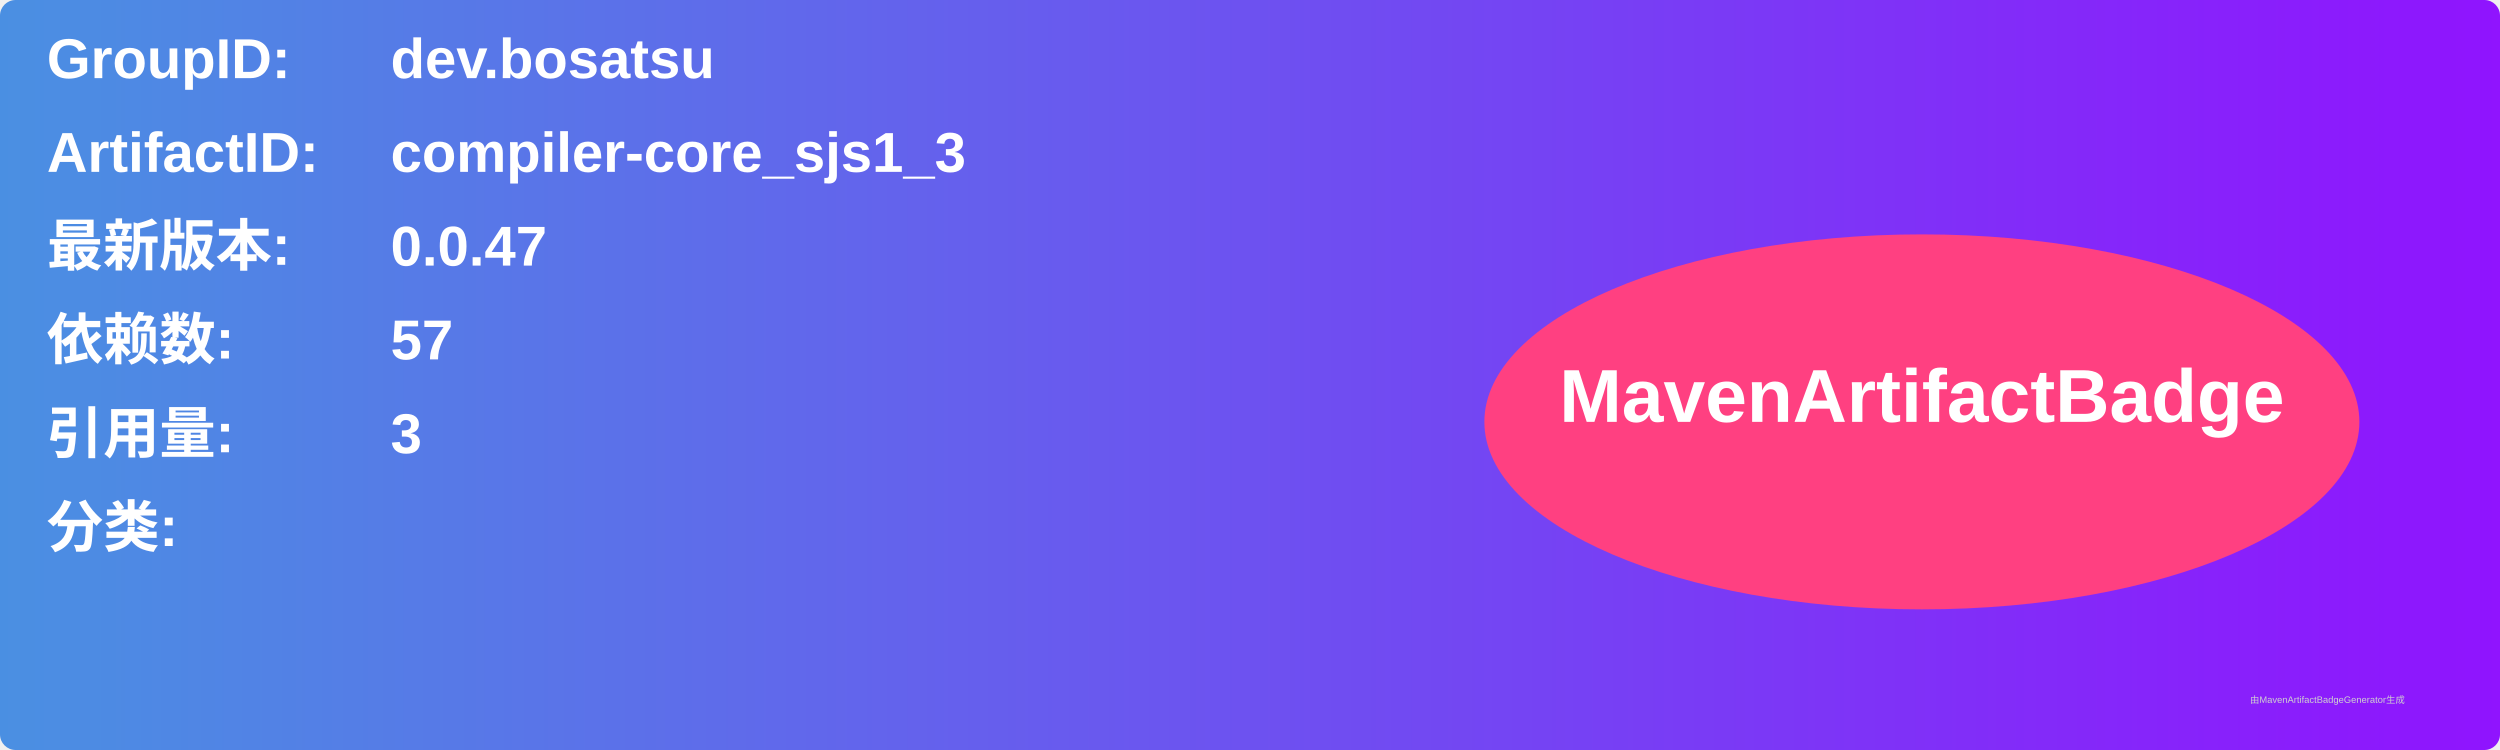
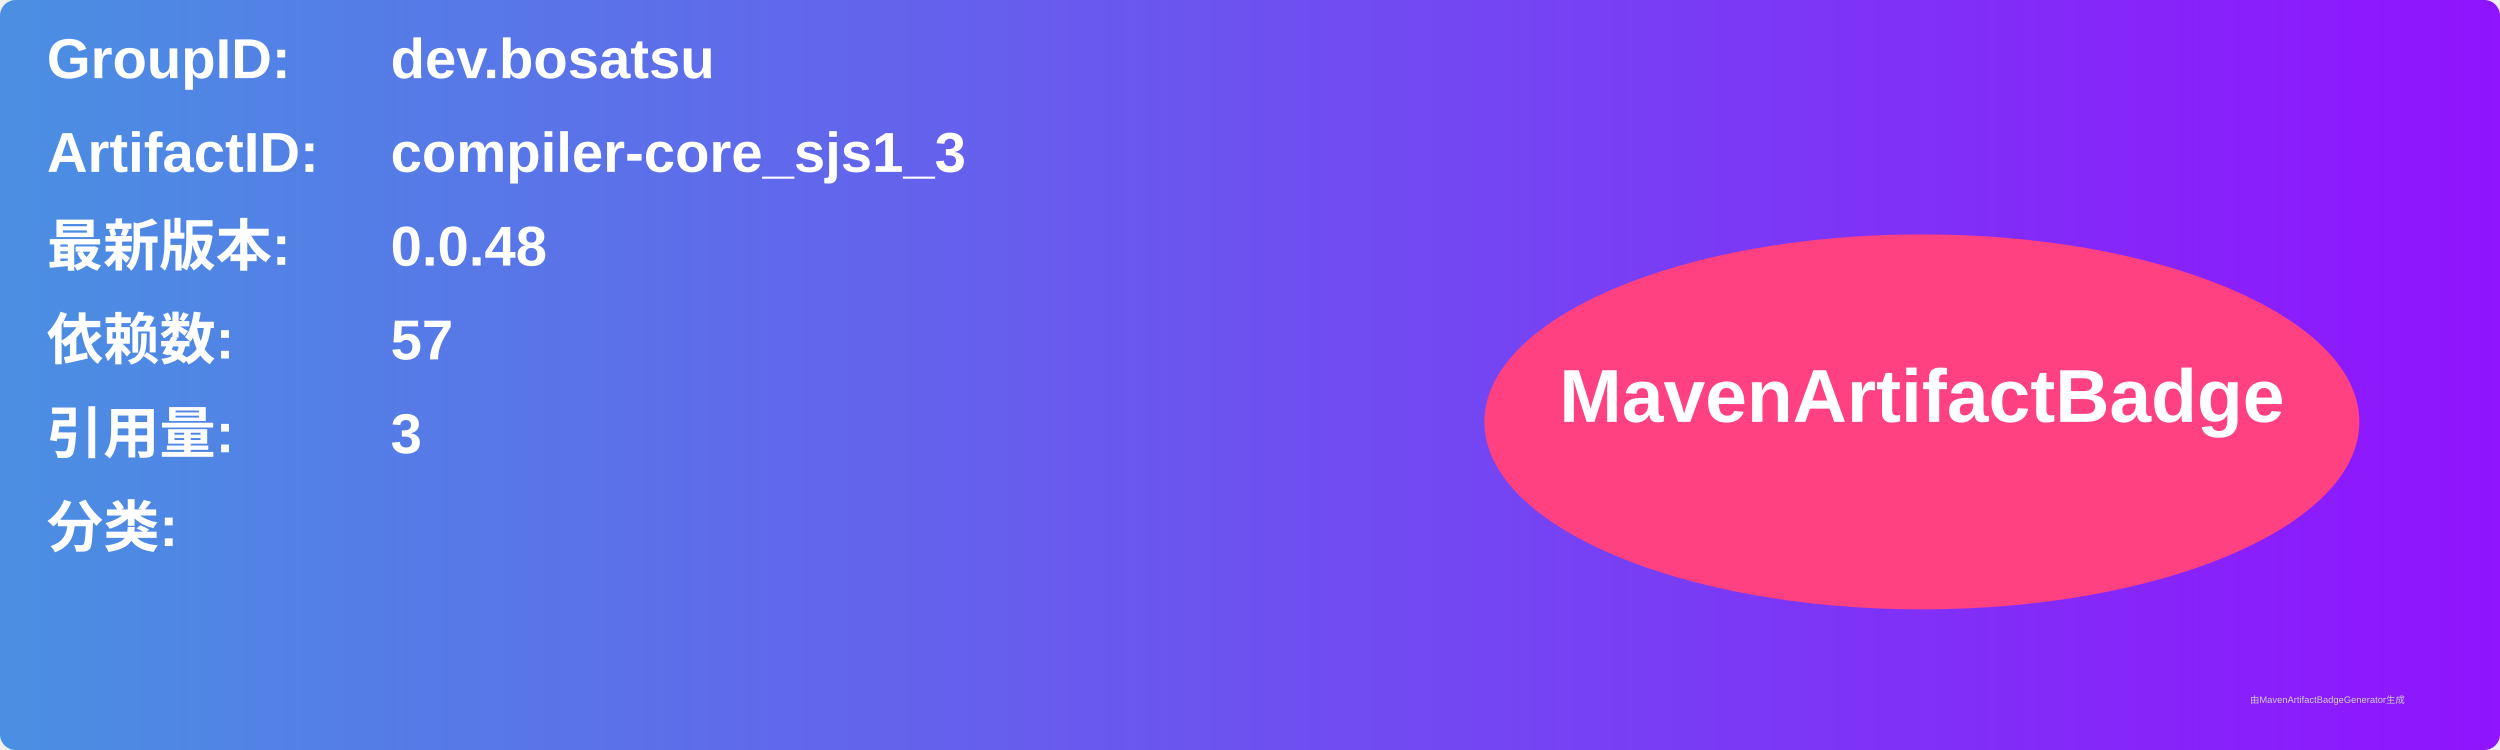
<svg xmlns="http://www.w3.org/2000/svg" width="800" height="240" viewBox="0 0 800 240">
  <linearGradient id="grad" x1="0%" y1="0%" x2="100%" y2="0%">
    <stop offset="0%" stop-color="#4a90e2" />
    <stop offset="100%" stop-color="#9013fe" />
  </linearGradient>
  <rect width="100%" height="100%" rx="5" ry="5" fill="url(#grad)" />
  <g transform="translate(15, 15)">
    <text x="0" y="10" font-family="Arial" font-size="18" fill="white" font-weight="bold" width="260">GroupID:</text>
    <text x="110" y="10" font-family="Arial" font-size="18" fill="white" font-weight="bold" width="460">dev.bosatsu</text>
    <text x="0" y="40" font-family="Arial" font-size="18" fill="white" font-weight="bold" width="260">ArtifactID:</text>
    <text x="110" y="40" font-family="Arial" font-size="18" fill="white" font-weight="bold" width="460">compiler-core_sjs1_3</text>
    <text x="0" y="70" font-family="Arial" font-size="18" fill="white" font-weight="bold">最新版本:</text>
    <text x="110" y="70" font-family="Arial" font-size="18" fill="white" font-weight="bold">
-       <tspan font-weight="bold">0.0.47</tspan>
+       <tspan font-weight="bold">0.0.48</tspan>
    </text>
    <text x="0" y="100" font-family="Arial" font-size="18" fill="white" font-weight="bold">依赖数: </text>
    <text x="110" y="100" font-family="Arial" font-size="18" fill="white">
      <tspan font-weight="bold">57</tspan>
    </text>
    <text x="0" y="130" font-family="Arial" font-size="18" fill="white" font-weight="bold">引用量: </text>
    <text x="110" y="130" font-family="Arial" font-size="18" fill="white">
      <tspan font-weight="bold">3</tspan>
    </text>
    <text x="0" y="160" font-family="Arial" font-size="18" fill="white" font-weight="bold">分类:</text>
    <text x="10" y="190" font-family="Arial" font-size="10" fill="white">
      <tspan font-weight="bold" />
    </text>
    <ellipse cx="600" cy="120" rx="140" ry="60" fill="#ff4081" />
    <text x="600" y="120" text-anchor="middle" font-family="Arial" font-size="24" fill="white" font-weight="bold">MavenArtifactBadge</text>
  </g>
  <text x="720" y="225" font-family="Arial" font-size="3" fill="#d0d0d0">由MavenArtifactBadgeGenerator生成</text>
</svg>
